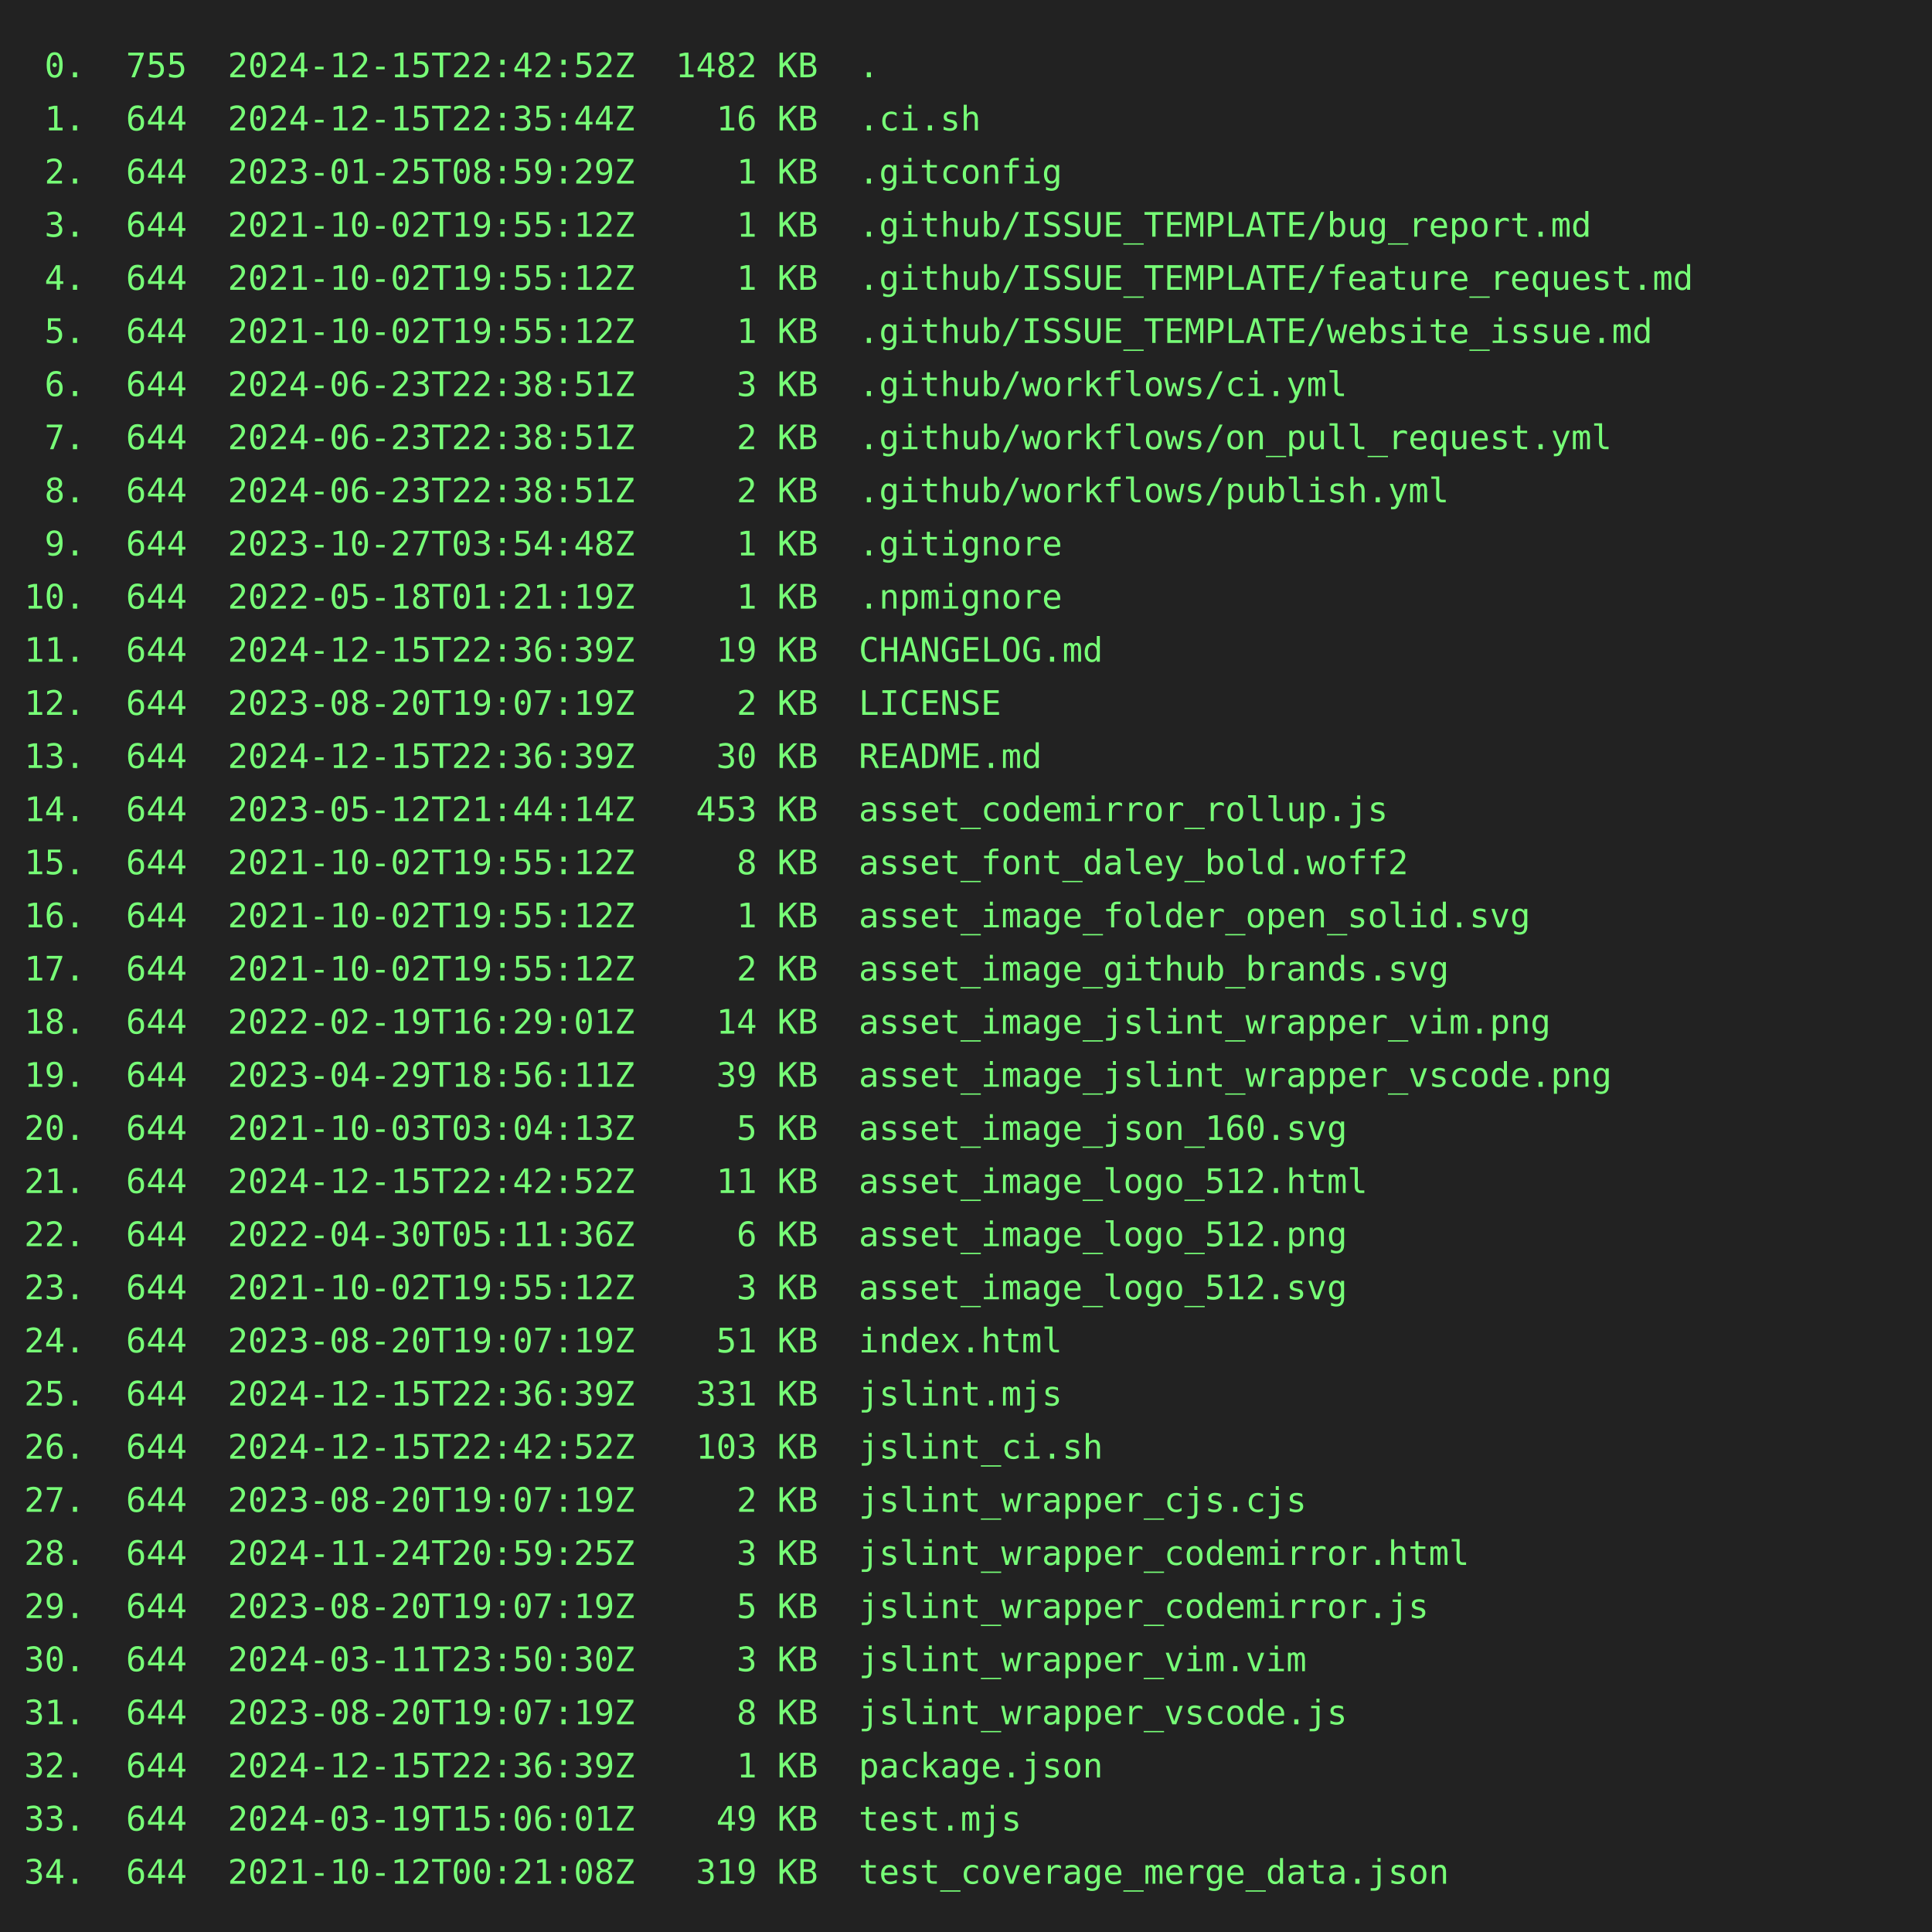
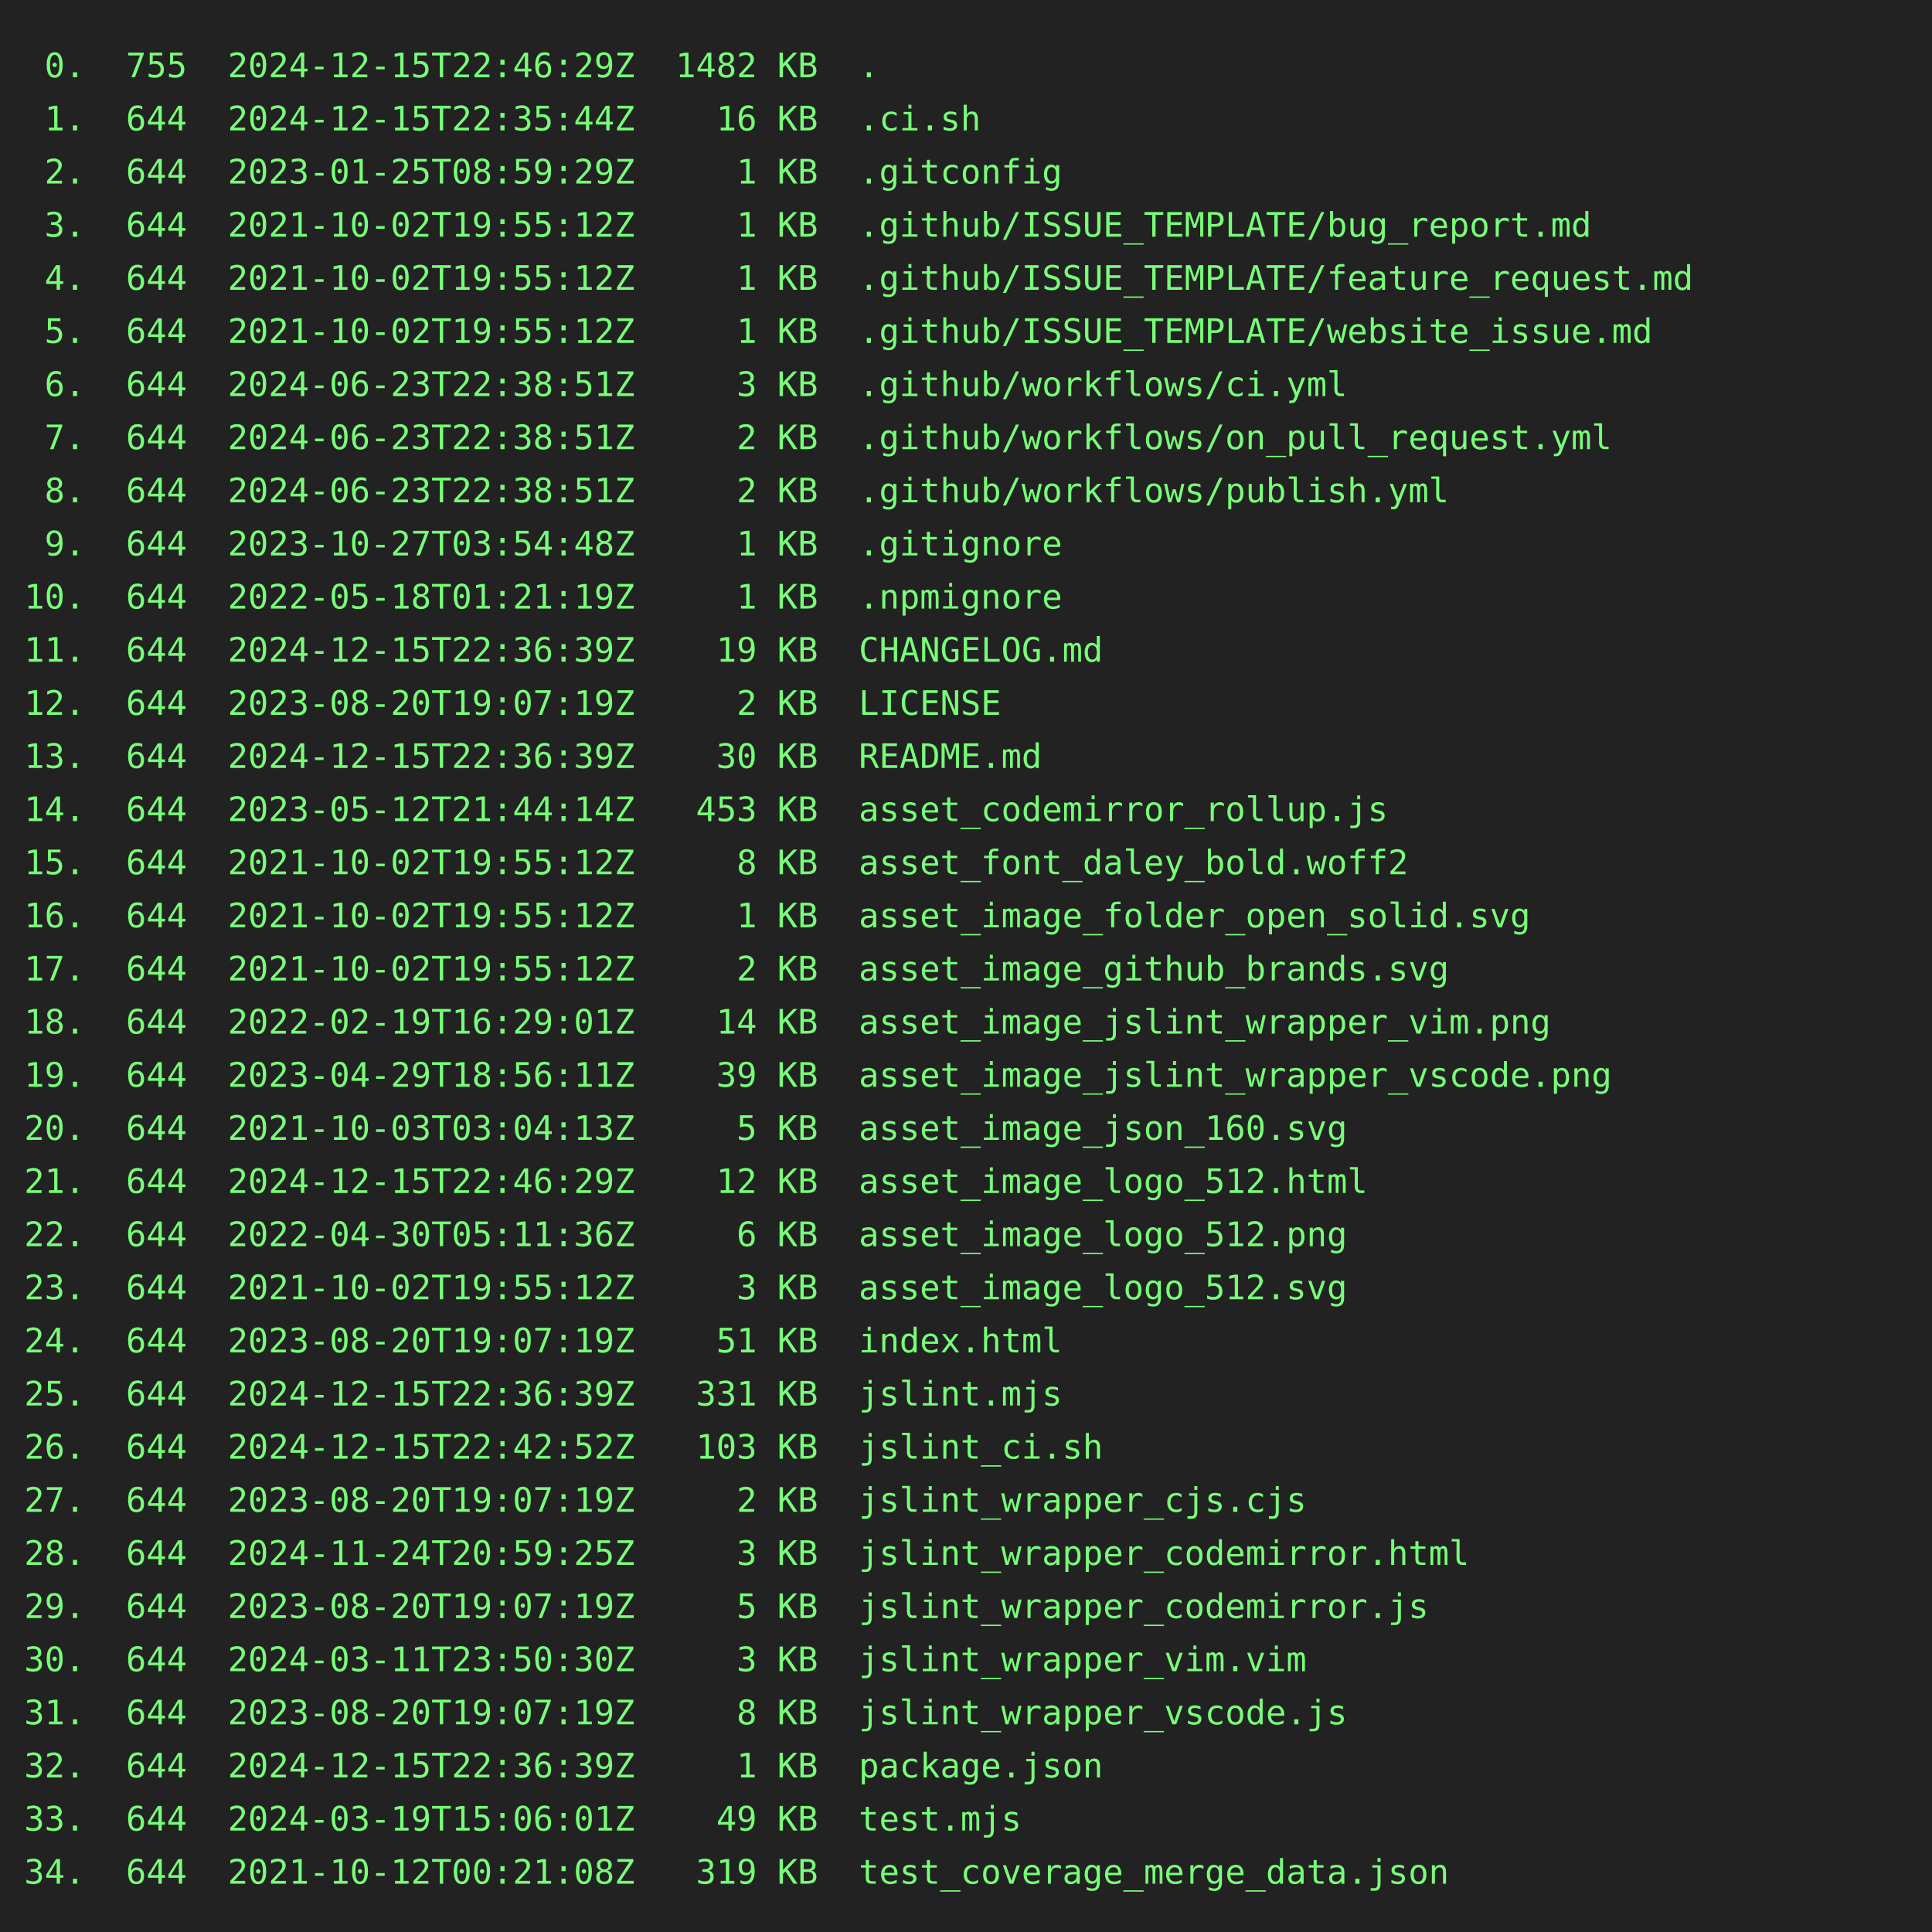
<svg xmlns="http://www.w3.org/2000/svg" height="800" width="800">
  <rect height="800" fill="#222" width="800" />
  <text fill="#7f7" font-family="consolas, menlo, monospace" font-size="14" xml:space="preserve">
-     <tspan lengthAdjust="spacingAndGlyphs" textLength="768" x="10" y="32"> 0.  755  2024-12-15T22:42:52Z  1482 KB  .                                                       </tspan>
+     <tspan lengthAdjust="spacingAndGlyphs" textLength="768" x="10" y="32"> 0.  755  2024-12-15T22:46:29Z  1482 KB  .                                                       </tspan>
    <tspan lengthAdjust="spacingAndGlyphs" textLength="768" x="10" y="54"> 1.  644  2024-12-15T22:35:44Z    16 KB  .ci.sh                                                  </tspan>
    <tspan lengthAdjust="spacingAndGlyphs" textLength="768" x="10" y="76"> 2.  644  2023-01-25T08:59:29Z     1 KB  .gitconfig                                              </tspan>
    <tspan lengthAdjust="spacingAndGlyphs" textLength="768" x="10" y="98"> 3.  644  2021-10-02T19:55:12Z     1 KB  .github/ISSUE_TEMPLATE/bug_report.md                    </tspan>
    <tspan lengthAdjust="spacingAndGlyphs" textLength="768" x="10" y="120"> 4.  644  2021-10-02T19:55:12Z     1 KB  .github/ISSUE_TEMPLATE/feature_request.md               </tspan>
    <tspan lengthAdjust="spacingAndGlyphs" textLength="768" x="10" y="142"> 5.  644  2021-10-02T19:55:12Z     1 KB  .github/ISSUE_TEMPLATE/website_issue.md                 </tspan>
    <tspan lengthAdjust="spacingAndGlyphs" textLength="768" x="10" y="164"> 6.  644  2024-06-23T22:38:51Z     3 KB  .github/workflows/ci.yml                                </tspan>
    <tspan lengthAdjust="spacingAndGlyphs" textLength="768" x="10" y="186"> 7.  644  2024-06-23T22:38:51Z     2 KB  .github/workflows/on_pull_request.yml                   </tspan>
    <tspan lengthAdjust="spacingAndGlyphs" textLength="768" x="10" y="208"> 8.  644  2024-06-23T22:38:51Z     2 KB  .github/workflows/publish.yml                           </tspan>
    <tspan lengthAdjust="spacingAndGlyphs" textLength="768" x="10" y="230"> 9.  644  2023-10-27T03:54:48Z     1 KB  .gitignore                                              </tspan>
    <tspan lengthAdjust="spacingAndGlyphs" textLength="768" x="10" y="252">10.  644  2022-05-18T01:21:19Z     1 KB  .npmignore                                              </tspan>
    <tspan lengthAdjust="spacingAndGlyphs" textLength="768" x="10" y="274">11.  644  2024-12-15T22:36:39Z    19 KB  CHANGELOG.md                                            </tspan>
    <tspan lengthAdjust="spacingAndGlyphs" textLength="768" x="10" y="296">12.  644  2023-08-20T19:07:19Z     2 KB  LICENSE                                                 </tspan>
    <tspan lengthAdjust="spacingAndGlyphs" textLength="768" x="10" y="318">13.  644  2024-12-15T22:36:39Z    30 KB  README.md                                               </tspan>
    <tspan lengthAdjust="spacingAndGlyphs" textLength="768" x="10" y="340">14.  644  2023-05-12T21:44:14Z   453 KB  asset_codemirror_rollup.js                              </tspan>
    <tspan lengthAdjust="spacingAndGlyphs" textLength="768" x="10" y="362">15.  644  2021-10-02T19:55:12Z     8 KB  asset_font_daley_bold.woff2                             </tspan>
    <tspan lengthAdjust="spacingAndGlyphs" textLength="768" x="10" y="384">16.  644  2021-10-02T19:55:12Z     1 KB  asset_image_folder_open_solid.svg                       </tspan>
    <tspan lengthAdjust="spacingAndGlyphs" textLength="768" x="10" y="406">17.  644  2021-10-02T19:55:12Z     2 KB  asset_image_github_brands.svg                           </tspan>
    <tspan lengthAdjust="spacingAndGlyphs" textLength="768" x="10" y="428">18.  644  2022-02-19T16:29:01Z    14 KB  asset_image_jslint_wrapper_vim.png                      </tspan>
    <tspan lengthAdjust="spacingAndGlyphs" textLength="768" x="10" y="450">19.  644  2023-04-29T18:56:11Z    39 KB  asset_image_jslint_wrapper_vscode.png                   </tspan>
    <tspan lengthAdjust="spacingAndGlyphs" textLength="768" x="10" y="472">20.  644  2021-10-03T03:04:13Z     5 KB  asset_image_json_160.svg                                </tspan>
-     <tspan lengthAdjust="spacingAndGlyphs" textLength="768" x="10" y="494">21.  644  2024-12-15T22:42:52Z    11 KB  asset_image_logo_512.html                               </tspan>
+     <tspan lengthAdjust="spacingAndGlyphs" textLength="768" x="10" y="494">21.  644  2024-12-15T22:46:29Z    12 KB  asset_image_logo_512.html                               </tspan>
    <tspan lengthAdjust="spacingAndGlyphs" textLength="768" x="10" y="516">22.  644  2022-04-30T05:11:36Z     6 KB  asset_image_logo_512.png                                </tspan>
    <tspan lengthAdjust="spacingAndGlyphs" textLength="768" x="10" y="538">23.  644  2021-10-02T19:55:12Z     3 KB  asset_image_logo_512.svg                                </tspan>
    <tspan lengthAdjust="spacingAndGlyphs" textLength="768" x="10" y="560">24.  644  2023-08-20T19:07:19Z    51 KB  index.html                                              </tspan>
    <tspan lengthAdjust="spacingAndGlyphs" textLength="768" x="10" y="582">25.  644  2024-12-15T22:36:39Z   331 KB  jslint.mjs                                              </tspan>
    <tspan lengthAdjust="spacingAndGlyphs" textLength="768" x="10" y="604">26.  644  2024-12-15T22:42:52Z   103 KB  jslint_ci.sh                                            </tspan>
    <tspan lengthAdjust="spacingAndGlyphs" textLength="768" x="10" y="626">27.  644  2023-08-20T19:07:19Z     2 KB  jslint_wrapper_cjs.cjs                                  </tspan>
    <tspan lengthAdjust="spacingAndGlyphs" textLength="768" x="10" y="648">28.  644  2024-11-24T20:59:25Z     3 KB  jslint_wrapper_codemirror.html                          </tspan>
    <tspan lengthAdjust="spacingAndGlyphs" textLength="768" x="10" y="670">29.  644  2023-08-20T19:07:19Z     5 KB  jslint_wrapper_codemirror.js                            </tspan>
    <tspan lengthAdjust="spacingAndGlyphs" textLength="768" x="10" y="692">30.  644  2024-03-11T23:50:30Z     3 KB  jslint_wrapper_vim.vim                                  </tspan>
    <tspan lengthAdjust="spacingAndGlyphs" textLength="768" x="10" y="714">31.  644  2023-08-20T19:07:19Z     8 KB  jslint_wrapper_vscode.js                                </tspan>
    <tspan lengthAdjust="spacingAndGlyphs" textLength="768" x="10" y="736">32.  644  2024-12-15T22:36:39Z     1 KB  package.json                                            </tspan>
    <tspan lengthAdjust="spacingAndGlyphs" textLength="768" x="10" y="758">33.  644  2024-03-19T15:06:01Z    49 KB  test.mjs                                                </tspan>
    <tspan lengthAdjust="spacingAndGlyphs" textLength="768" x="10" y="780">34.  644  2021-10-12T00:21:08Z   319 KB  test_coverage_merge_data.json                           </tspan>
  </text>
</svg>
